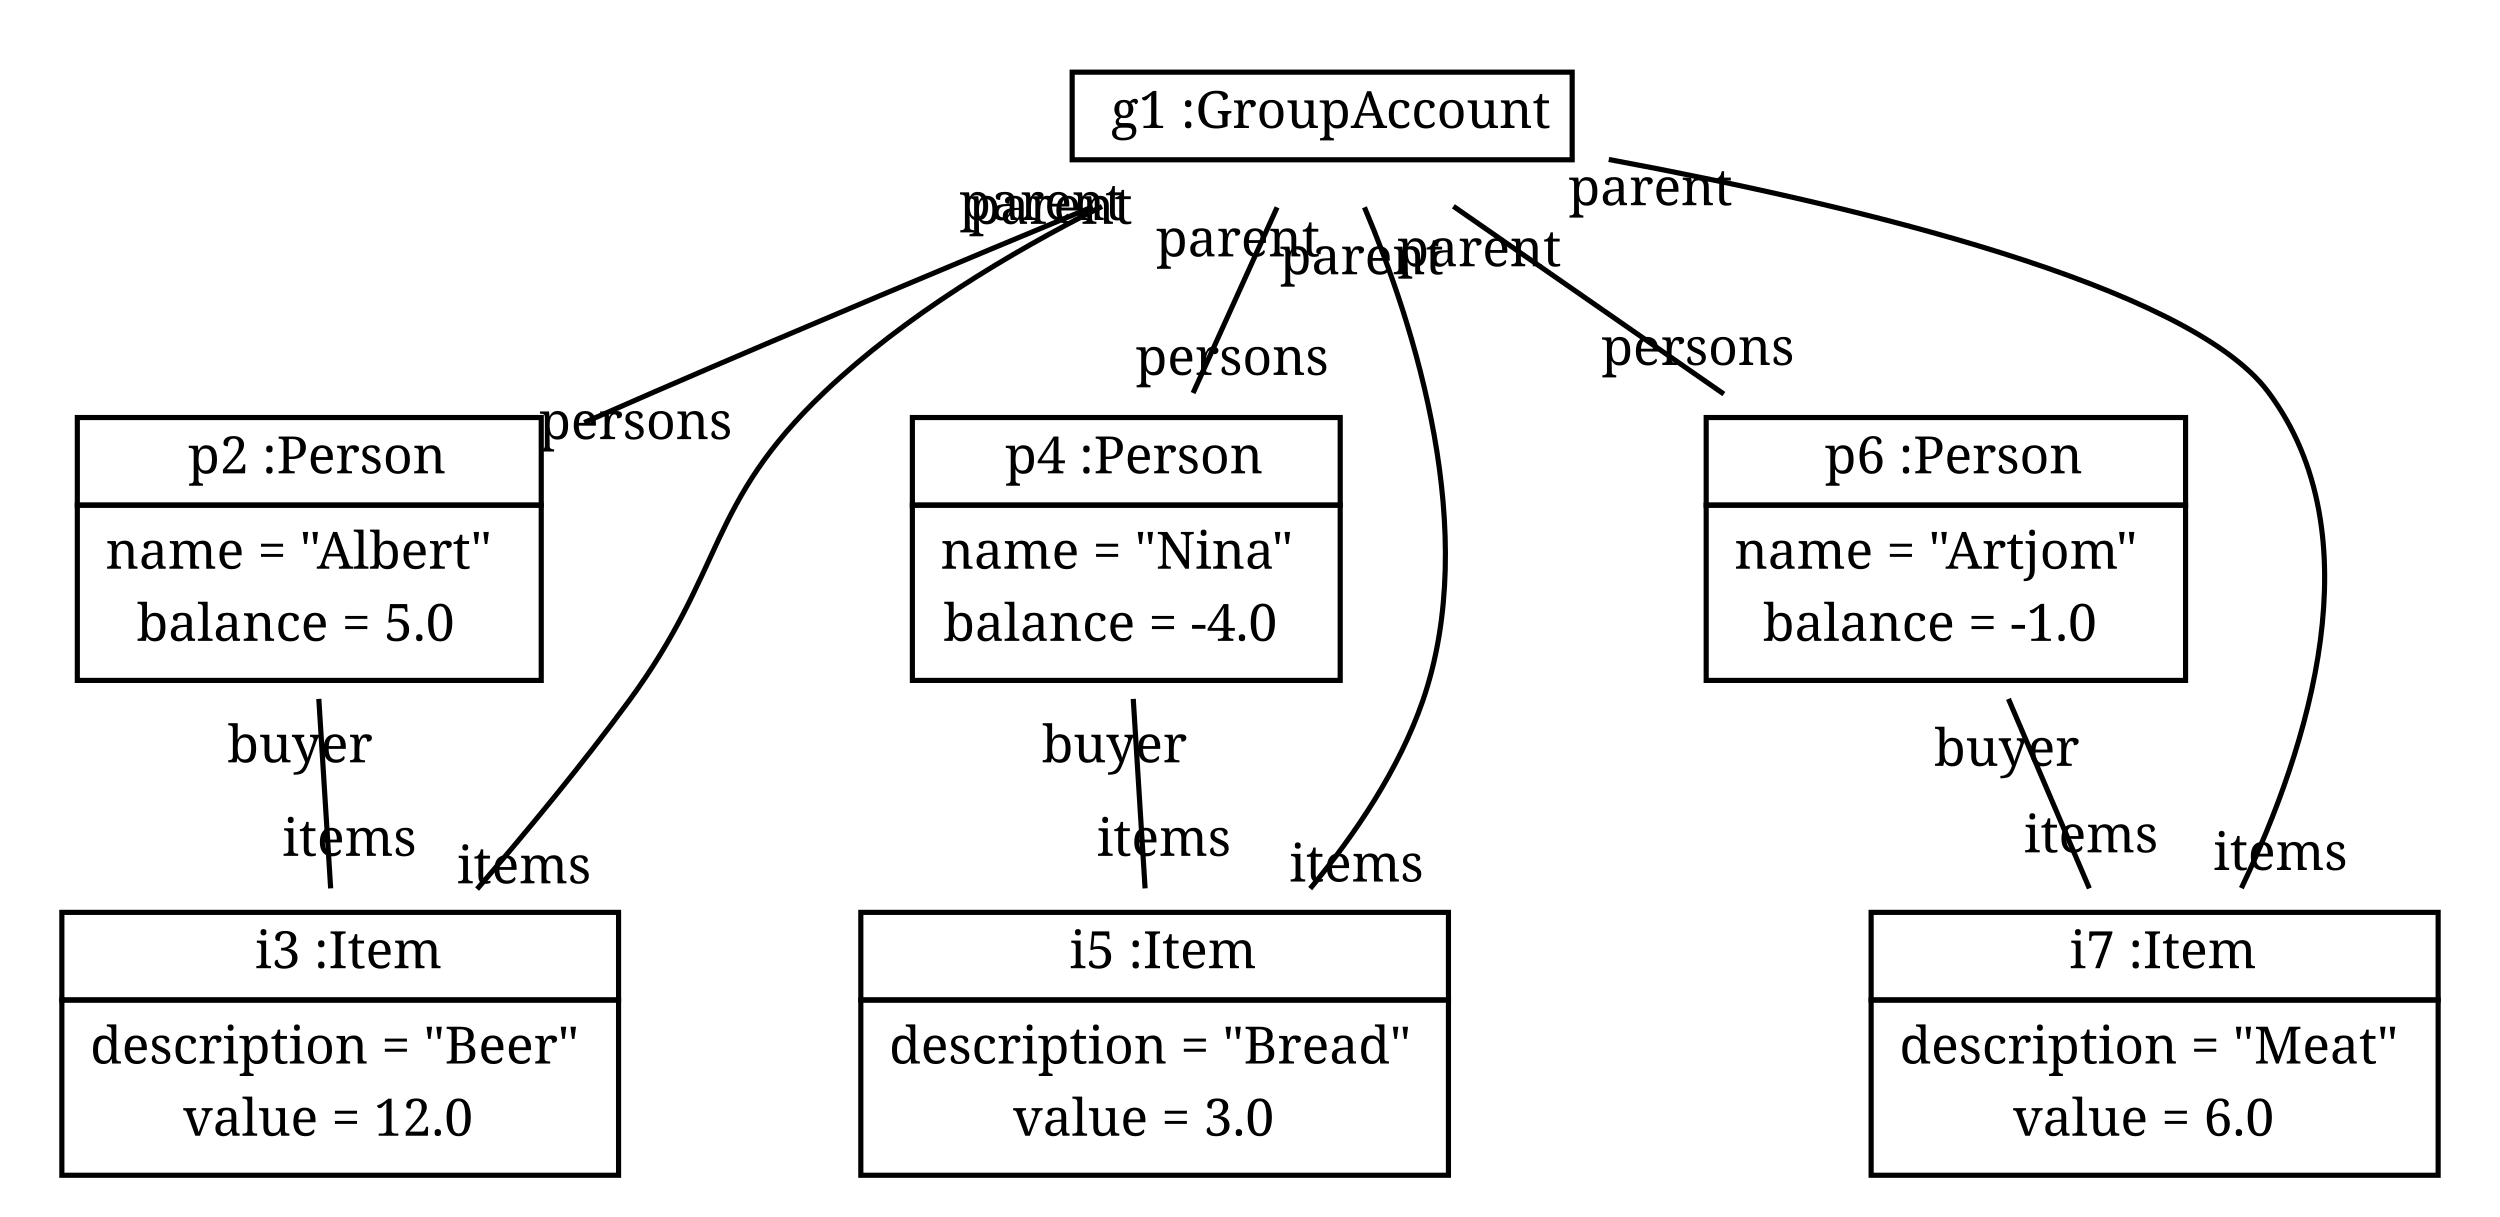
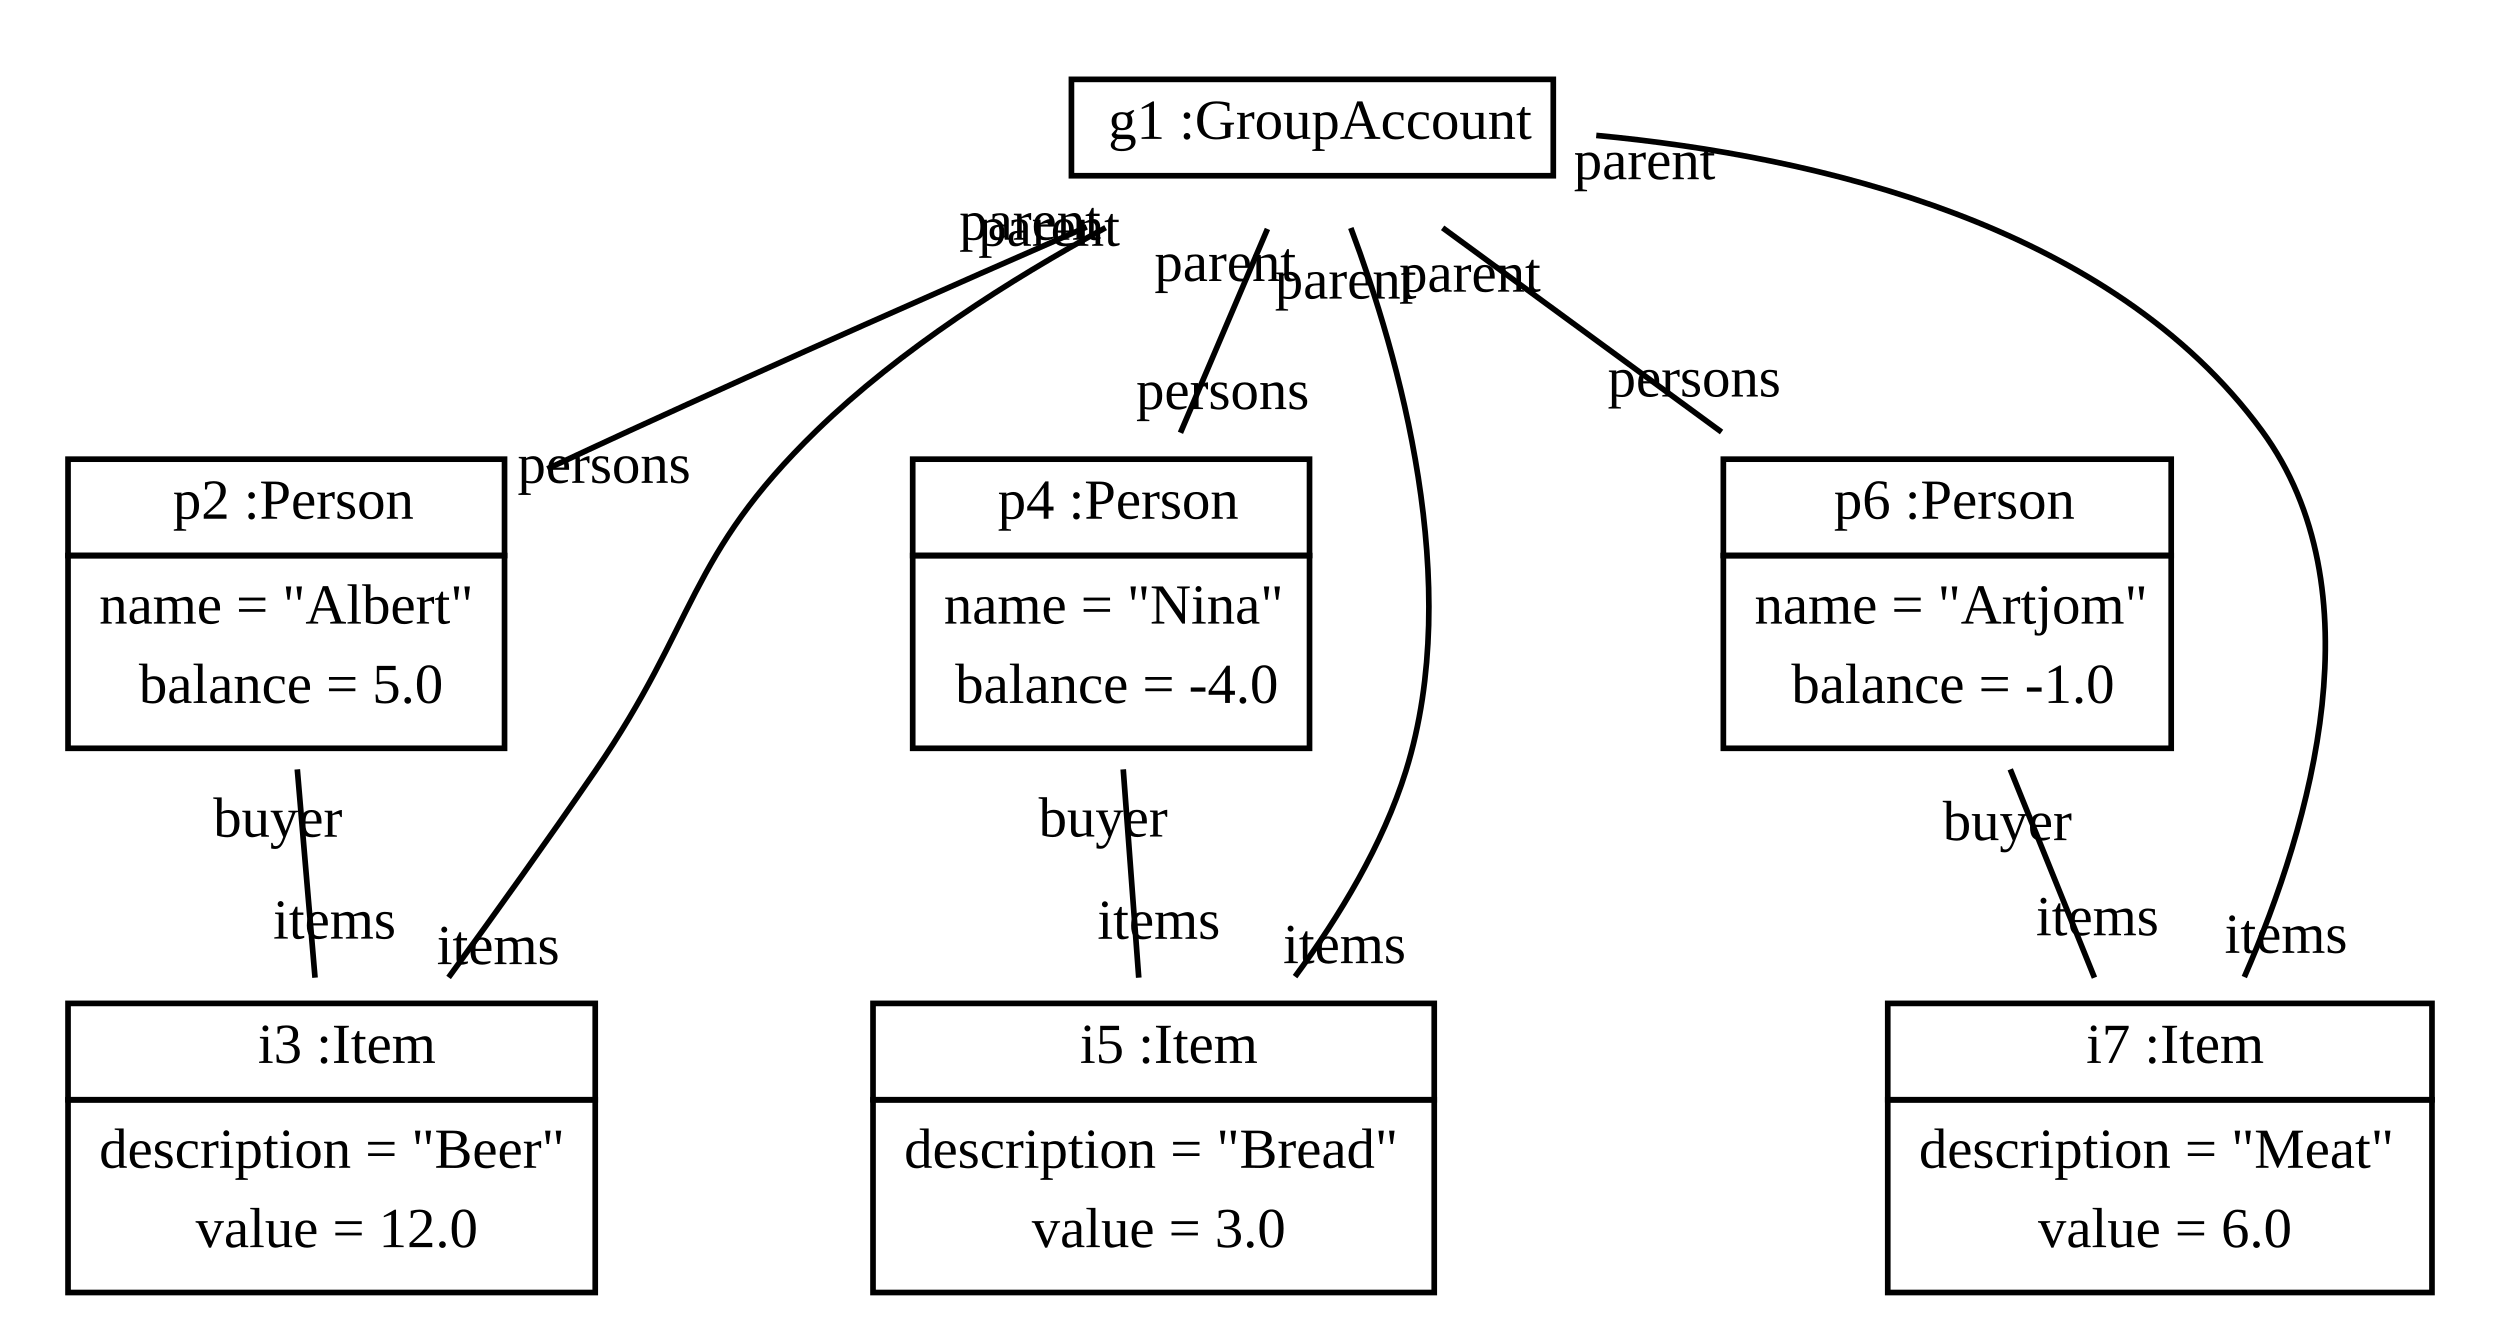
- <svg xmlns="http://www.w3.org/2000/svg" width="485pt" height="236pt" viewBox="0.00 0.00 485.00 236.00">
+ <svg xmlns="http://www.w3.org/2000/svg" width="441pt" height="236pt" viewBox="0.00 0.00 441.00 236.00">
  <g id="graph1" class="graph" transform="scale(1 1) rotate(0) translate(4 232)">
-     <polygon fill="white" stroke="white" points="-4,5 -4,-232 482,-232 482,5 -4,5" />
+     <polygon fill="white" stroke="white" points="-4,5 -4,-232 438,-232 438,5 -4,5" />
    <g id="node1" class="node">
-       <polygon fill="none" stroke="black" points="204,-201 204,-218 301,-218 301,-201 204,-201" />
-       <text text-anchor="start" x="207.5" y="-207.167" font-family="Times Roman,serif" font-size="10.00"> </text>
-       <text text-anchor="start" x="211.5" y="-207.167" font-family="Times Roman,serif" font-size="10.00">g1 :GroupAccount</text>
+       <polygon fill="none" stroke="black" points="185,-201 185,-218 270,-218 270,-201 185,-201" />
+       <text text-anchor="start" x="188.5" y="-207.5" font-family="Times New Roman,serif" font-size="10.00"> </text>
+       <text text-anchor="start" x="191.5" y="-207.5" font-family="Times New Roman,serif" font-size="10.00">g1 :GroupAccount</text>
    </g>
    <g id="node2" class="node">
-       <polygon fill="none" stroke="black" points="11,-134 11,-151 101,-151 101,-134 11,-134" />
-       <text text-anchor="start" x="28.5" y="-140.167" font-family="Times Roman,serif" font-size="10.00"> </text>
-       <text text-anchor="start" x="32.5" y="-140.167" font-family="Times Roman,serif" font-size="10.00">p2 :Person</text>
-       <polygon fill="none" stroke="black" points="11,-100 11,-134 101,-134 101,-100 11,-100" />
-       <text text-anchor="start" x="16.5" y="-121.667" font-family="Times Roman,serif" font-size="10.00">name = "Albert"</text>
-       <text text-anchor="start" x="22.5" y="-107.667" font-family="Times Roman,serif" font-size="10.00">balance = 5.0</text>
+       <polygon fill="none" stroke="black" points="8,-134 8,-151 85,-151 85,-134 8,-134" />
+       <text text-anchor="start" x="23.5" y="-140.5" font-family="Times New Roman,serif" font-size="10.00"> </text>
+       <text text-anchor="start" x="26.5" y="-140.5" font-family="Times New Roman,serif" font-size="10.00">p2 :Person</text>
+       <polygon fill="none" stroke="black" points="8,-100 8,-134 85,-134 85,-100 8,-100" />
+       <text text-anchor="start" x="13.5" y="-122" font-family="Times New Roman,serif" font-size="10.00">name = "Albert"</text>
+       <text text-anchor="start" x="20.5" y="-108" font-family="Times New Roman,serif" font-size="10.00">balance = 5.0</text>
    </g>
    <g id="edge2" class="edge">
-       <path fill="none" stroke="black" d="M208.002,-191.896C183.012,-181.535 151.183,-168.206 123,-156 118.556,-154.075 113.955,-152.061 109.341,-150.026" />
-       <text text-anchor="middle" x="119.339" y="-146.814" font-family="Times Roman,serif" font-size="10.00">persons</text>
-       <text text-anchor="middle" x="198.011" y="-189.324" font-family="Times Roman,serif" font-size="10.00">parent</text>
+       <path fill="none" stroke="black" d="M187.694,-191.969C164.204,-181.709 133.81,-168.291 107,-156 102.31,-153.85 97.43,-151.582 92.564,-149.301" />
+       <text text-anchor="middle" x="102.564" y="-146.818" font-family="Times New Roman,serif" font-size="10.00">persons</text>
+       <text text-anchor="middle" x="177.697" y="-189.709" font-family="Times New Roman,serif" font-size="10.00">parent</text>
    </g>
    <g id="node3" class="node">
-       <polygon fill="none" stroke="black" points="8,-38 8,-55 116,-55 116,-38 8,-38" />
-       <text text-anchor="start" x="41.5" y="-44.167" font-family="Times Roman,serif" font-size="10.00"> </text>
-       <text text-anchor="start" x="45.5" y="-44.167" font-family="Times Roman,serif" font-size="10.00">i3 :Item</text>
-       <polygon fill="none" stroke="black" points="8,-4 8,-38 116,-38 116,-4 8,-4" />
-       <text text-anchor="start" x="13.5" y="-25.667" font-family="Times Roman,serif" font-size="10.00">description = "Beer"</text>
-       <text text-anchor="start" x="31.5" y="-11.667" font-family="Times Roman,serif" font-size="10.00">value = 12.0</text>
+       <polygon fill="none" stroke="black" points="8,-38 8,-55 101,-55 101,-38 8,-38" />
+       <text text-anchor="start" x="38.5" y="-44.5" font-family="Times New Roman,serif" font-size="10.00"> </text>
+       <text text-anchor="start" x="41.5" y="-44.5" font-family="Times New Roman,serif" font-size="10.00">i3 :Item</text>
+       <polygon fill="none" stroke="black" points="8,-4 8,-38 101,-38 101,-4 8,-4" />
+       <text text-anchor="start" x="13.5" y="-26" font-family="Times New Roman,serif" font-size="10.00">description = "Beer"</text>
+       <text text-anchor="start" x="30.5" y="-12" font-family="Times New Roman,serif" font-size="10.00">value = 12.0</text>
    </g>
    <g id="edge8" class="edge">
-       <path fill="none" stroke="black" d="M209.792,-191.959C191.851,-182.923 171.534,-170.744 156,-156 133.106,-134.27 136.701,-121.429 118,-96 108.919,-83.652 98.184,-70.666 88.555,-59.511" />
-       <text text-anchor="middle" x="97.666" y="-60.633" font-family="Times Roman,serif" font-size="10.00">items</text>
-       <text text-anchor="middle" x="199.8" y="-188.567" font-family="Times Roman,serif" font-size="10.00">parent</text>
+       <path fill="none" stroke="black" d="M191.035,-191.843C174.292,-182.726 154.844,-170.417 140,-156 117.184,-133.841 118.99,-122.228 101,-96 92.729,-83.942 83.336,-70.84 75.133,-59.58" />
+       <text text-anchor="middle" x="83.881" y="-61.925" font-family="Times New Roman,serif" font-size="10.00">items</text>
+       <text text-anchor="middle" x="181.06" y="-188.639" font-family="Times New Roman,serif" font-size="10.00">parent</text>
    </g>
    <g id="node4" class="node">
-       <polygon fill="none" stroke="black" points="173,-134 173,-151 256,-151 256,-134 173,-134" />
-       <text text-anchor="start" x="187" y="-140.167" font-family="Times Roman,serif" font-size="10.00"> </text>
-       <text text-anchor="start" x="191" y="-140.167" font-family="Times Roman,serif" font-size="10.00">p4 :Person</text>
-       <polygon fill="none" stroke="black" points="173,-100 173,-134 256,-134 256,-100 173,-100" />
-       <text text-anchor="start" x="178.5" y="-121.667" font-family="Times Roman,serif" font-size="10.00">name = "Nina"</text>
-       <text text-anchor="start" x="179" y="-107.667" font-family="Times Roman,serif" font-size="10.00">balance = -4.0</text>
+       <polygon fill="none" stroke="black" points="157,-134 157,-151 227,-151 227,-134 157,-134" />
+       <text text-anchor="start" x="169" y="-140.5" font-family="Times New Roman,serif" font-size="10.00"> </text>
+       <text text-anchor="start" x="172" y="-140.5" font-family="Times New Roman,serif" font-size="10.00">p4 :Person</text>
+       <polygon fill="none" stroke="black" points="157,-100 157,-134 227,-134 227,-100 157,-100" />
+       <text text-anchor="start" x="162.5" y="-122" font-family="Times New Roman,serif" font-size="10.00">name = "Nina"</text>
+       <text text-anchor="start" x="164.5" y="-108" font-family="Times New Roman,serif" font-size="10.00">balance = -4.0</text>
    </g>
    <g id="edge4" class="edge">
-       <path fill="none" stroke="black" d="M243.755,-191.773C238.996,-181.254 232.895,-167.769 227.458,-155.75" />
-       <text text-anchor="middle" x="235.044" y="-159.266" font-family="Times Roman,serif" font-size="10.00">persons</text>
-       <text text-anchor="middle" x="236.169" y="-182.258" font-family="Times Roman,serif" font-size="10.00">parent</text>
+       <path fill="none" stroke="black" d="M219.577,-191.61C215.123,-181.173 209.346,-167.64 204.232,-155.658" />
+       <text text-anchor="middle" x="211.677" y="-159.835" font-family="Times New Roman,serif" font-size="10.00">persons</text>
+       <text text-anchor="middle" x="212.133" y="-182.433" font-family="Times New Roman,serif" font-size="10.00">parent</text>
    </g>
    <g id="node5" class="node">
-       <polygon fill="none" stroke="black" points="163,-38 163,-55 277,-55 277,-38 163,-38" />
-       <text text-anchor="start" x="199.5" y="-44.167" font-family="Times Roman,serif" font-size="10.00"> </text>
-       <text text-anchor="start" x="203.5" y="-44.167" font-family="Times Roman,serif" font-size="10.00">i5 :Item</text>
-       <polygon fill="none" stroke="black" points="163,-4 163,-38 277,-38 277,-4 163,-4" />
-       <text text-anchor="start" x="168.5" y="-25.667" font-family="Times Roman,serif" font-size="10.00">description = "Bread"</text>
-       <text text-anchor="start" x="192.5" y="-11.667" font-family="Times Roman,serif" font-size="10.00">value = 3.0</text>
+       <polygon fill="none" stroke="black" points="150,-38 150,-55 249,-55 249,-38 150,-38" />
+       <text text-anchor="start" x="183.5" y="-44.5" font-family="Times New Roman,serif" font-size="10.00"> </text>
+       <text text-anchor="start" x="186.5" y="-44.5" font-family="Times New Roman,serif" font-size="10.00">i5 :Item</text>
+       <polygon fill="none" stroke="black" points="150,-4 150,-38 249,-38 249,-4 150,-4" />
+       <text text-anchor="start" x="155.5" y="-26" font-family="Times New Roman,serif" font-size="10.00">description = "Bread"</text>
+       <text text-anchor="start" x="178" y="-12" font-family="Times New Roman,serif" font-size="10.00">value = 3.0</text>
    </g>
    <g id="edge10" class="edge">
-       <path fill="none" stroke="black" d="M260.703,-191.781C270.4,-168.892 283.319,-128.656 272,-96 267.414,-82.768 258.955,-70.179 250.172,-59.611" />
-       <text text-anchor="middle" x="259.165" y="-60.985" font-family="Times Roman,serif" font-size="10.00">items</text>
-       <text text-anchor="middle" x="260.184" y="-178.794" font-family="Times Roman,serif" font-size="10.00">parent</text>
+       <path fill="none" stroke="black" d="M234.283,-191.788C242.74,-169.311 254.293,-128.949 244,-96 239.949,-83.03 232.301,-70.371 224.444,-59.721" />
+       <text text-anchor="middle" x="233.174" y="-62.099" font-family="Times New Roman,serif" font-size="10.00">items</text>
+       <text text-anchor="middle" x="233.369" y="-179.33" font-family="Times New Roman,serif" font-size="10.00">parent</text>
    </g>
    <g id="node6" class="node">
-       <polygon fill="none" stroke="black" points="327,-134 327,-151 420,-151 420,-134 327,-134" />
-       <text text-anchor="start" x="346" y="-140.167" font-family="Times Roman,serif" font-size="10.00"> </text>
-       <text text-anchor="start" x="350" y="-140.167" font-family="Times Roman,serif" font-size="10.00">p6 :Person</text>
-       <polygon fill="none" stroke="black" points="327,-100 327,-134 420,-134 420,-100 327,-100" />
-       <text text-anchor="start" x="332.5" y="-121.667" font-family="Times Roman,serif" font-size="10.00">name = "Artjom"</text>
-       <text text-anchor="start" x="338" y="-107.667" font-family="Times Roman,serif" font-size="10.00">balance = -1.0</text>
+       <polygon fill="none" stroke="black" points="300,-134 300,-151 379,-151 379,-134 300,-134" />
+       <text text-anchor="start" x="316.5" y="-140.5" font-family="Times New Roman,serif" font-size="10.00"> </text>
+       <text text-anchor="start" x="319.5" y="-140.5" font-family="Times New Roman,serif" font-size="10.00">p6 :Person</text>
+       <polygon fill="none" stroke="black" points="300,-100 300,-134 379,-134 379,-100 300,-100" />
+       <text text-anchor="start" x="305.5" y="-122" font-family="Times New Roman,serif" font-size="10.00">name = "Artjom"</text>
+       <text text-anchor="start" x="312" y="-108" font-family="Times New Roman,serif" font-size="10.00">balance = -1.0</text>
    </g>
    <g id="edge6" class="edge">
-       <path fill="none" stroke="black" d="M277.958,-191.98C293.235,-181.374 312.931,-167.701 330.428,-155.554" />
-       <text text-anchor="middle" x="325.393" y="-161.194" font-family="Times Roman,serif" font-size="10.00">persons</text>
-       <text text-anchor="middle" x="282.992" y="-180.34" font-family="Times Roman,serif" font-size="10.00">parent</text>
+       <path fill="none" stroke="black" d="M250.479,-191.81C264.719,-181.384 283.252,-167.815 299.679,-155.789" />
+       <text text-anchor="middle" x="294.863" y="-162.052" font-family="Times New Roman,serif" font-size="10.00">persons</text>
+       <text text-anchor="middle" x="255.295" y="-180.546" font-family="Times New Roman,serif" font-size="10.00">parent</text>
    </g>
    <g id="node7" class="node">
-       <polygon fill="none" stroke="black" points="359,-38 359,-55 469,-55 469,-38 359,-38" />
-       <text text-anchor="start" x="393.5" y="-44.167" font-family="Times Roman,serif" font-size="10.00"> </text>
-       <text text-anchor="start" x="397.5" y="-44.167" font-family="Times Roman,serif" font-size="10.00">i7 :Item</text>
-       <polygon fill="none" stroke="black" points="359,-4 359,-38 469,-38 469,-4 359,-4" />
-       <text text-anchor="start" x="364.5" y="-25.667" font-family="Times Roman,serif" font-size="10.00">description = "Meat"</text>
-       <text text-anchor="start" x="386.5" y="-11.667" font-family="Times Roman,serif" font-size="10.00">value = 6.0</text>
+       <polygon fill="none" stroke="black" points="329,-38 329,-55 425,-55 425,-38 329,-38" />
+       <text text-anchor="start" x="361" y="-44.5" font-family="Times New Roman,serif" font-size="10.00"> </text>
+       <text text-anchor="start" x="364" y="-44.5" font-family="Times New Roman,serif" font-size="10.00">i7 :Item</text>
+       <polygon fill="none" stroke="black" points="329,-4 329,-38 425,-38 425,-4 329,-4" />
+       <text text-anchor="start" x="334.5" y="-26" font-family="Times New Roman,serif" font-size="10.00">description = "Meat"</text>
+       <text text-anchor="start" x="355.5" y="-12" font-family="Times New Roman,serif" font-size="10.00">value = 6.0</text>
    </g>
    <g id="edge12" class="edge">
-       <path fill="none" stroke="black" d="M308.101,-201.061C356.345,-192.093 420.537,-176.654 436,-156 456.828,-128.181 443.969,-87.286 430.826,-59.699" />
-       <text text-anchor="middle" x="438.405" y="-63.223" font-family="Times Roman,serif" font-size="10.00">items</text>
-       <text text-anchor="middle" x="316.196" y="-192.188" font-family="Times Roman,serif" font-size="10.00">parent</text>
+       <path fill="none" stroke="black" d="M277.58,-208.115C316.62,-204.434 368.328,-192.382 395,-156 415.482,-128.062 403.825,-86.995 391.898,-59.647" />
+       <text text-anchor="middle" x="399.258" y="-63.917" font-family="Times New Roman,serif" font-size="10.00">items</text>
+       <text text-anchor="middle" x="286.107" y="-200.391" font-family="Times New Roman,serif" font-size="10.00">parent</text>
    </g>
    <g id="edge14" class="edge">
-       <path fill="none" stroke="black" d="M57.849,-96.413C58.579,-84.734 59.416,-71.34 60.147,-59.654" />
-       <text text-anchor="middle" x="63.799" y="-65.963" font-family="Times Roman,serif" font-size="10.00">items</text>
-       <text text-anchor="middle" x="54.197" y="-84.105" font-family="Times Roman,serif" font-size="10.00">buyer</text>
+       <path fill="none" stroke="black" d="M48.444,-96.286C49.436,-84.624 50.58,-71.182 51.571,-59.538" />
+       <text text-anchor="middle" x="55.014" y="-66.427" font-family="Times New Roman,serif" font-size="10.00">items</text>
+       <text text-anchor="middle" x="45.001" y="-84.397" font-family="Times New Roman,serif" font-size="10.00">buyer</text>
    </g>
    <g id="edge16" class="edge">
-       <path fill="none" stroke="black" d="M215.849,-96.413C216.579,-84.734 217.416,-71.34 218.147,-59.654" />
-       <text text-anchor="middle" x="221.799" y="-65.963" font-family="Times Roman,serif" font-size="10.00">items</text>
-       <text text-anchor="middle" x="212.197" y="-84.105" font-family="Times Roman,serif" font-size="10.00">buyer</text>
+       <path fill="none" stroke="black" d="M194.138,-96.286C195.007,-84.624 196.008,-71.182 196.875,-59.538" />
+       <text text-anchor="middle" x="200.416" y="-66.39" font-family="Times New Roman,serif" font-size="10.00">items</text>
+       <text text-anchor="middle" x="190.597" y="-84.434" font-family="Times New Roman,serif" font-size="10.00">buyer</text>
    </g>
    <g id="edge18" class="edge">
-       <path fill="none" stroke="black" d="M385.636,-96.413C390.624,-84.734 396.344,-71.34 401.335,-59.654" />
-       <text text-anchor="middle" x="401.662" y="-66.649" font-family="Times Roman,serif" font-size="10.00">items</text>
-       <text text-anchor="middle" x="385.309" y="-83.419" font-family="Times Roman,serif" font-size="10.00">buyer</text>
+       <path fill="none" stroke="black" d="M350.608,-96.286C355.322,-84.624 360.756,-71.182 365.463,-59.538" />
+       <text text-anchor="middle" x="365.985" y="-67.024" font-family="Times New Roman,serif" font-size="10.00">items</text>
+       <text text-anchor="middle" x="350.086" y="-83.8" font-family="Times New Roman,serif" font-size="10.00">buyer</text>
    </g>
  </g>
</svg>
